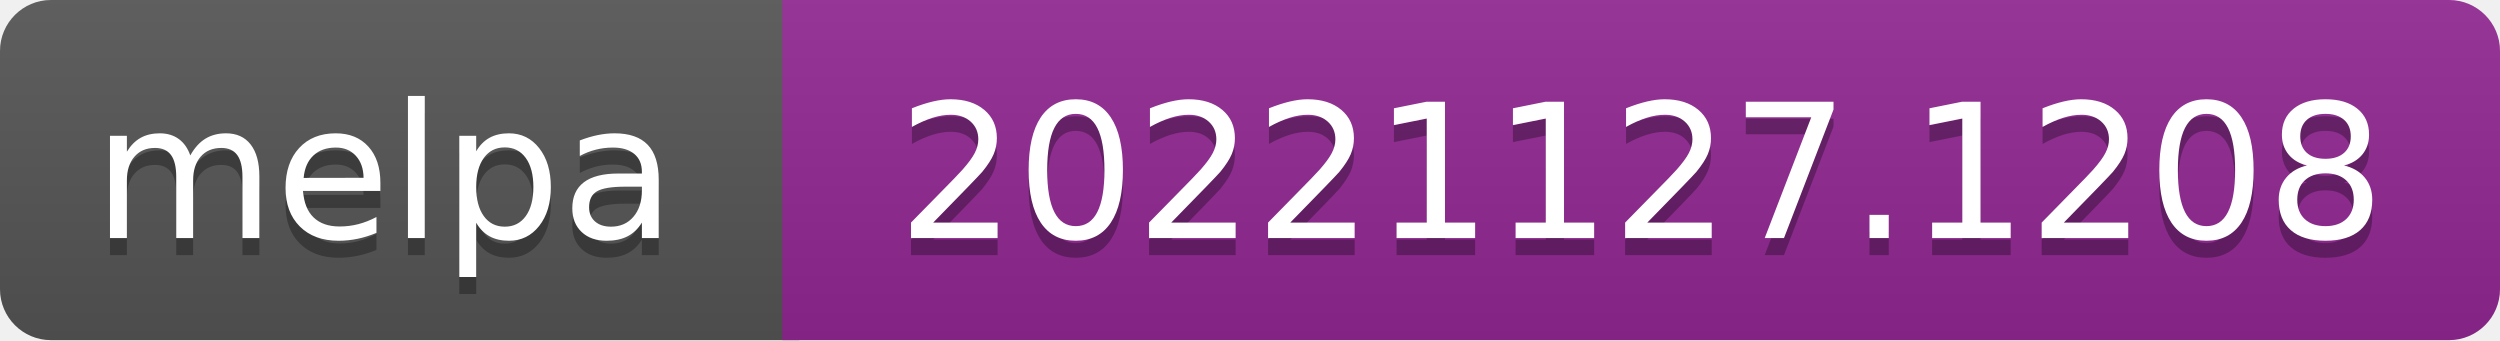
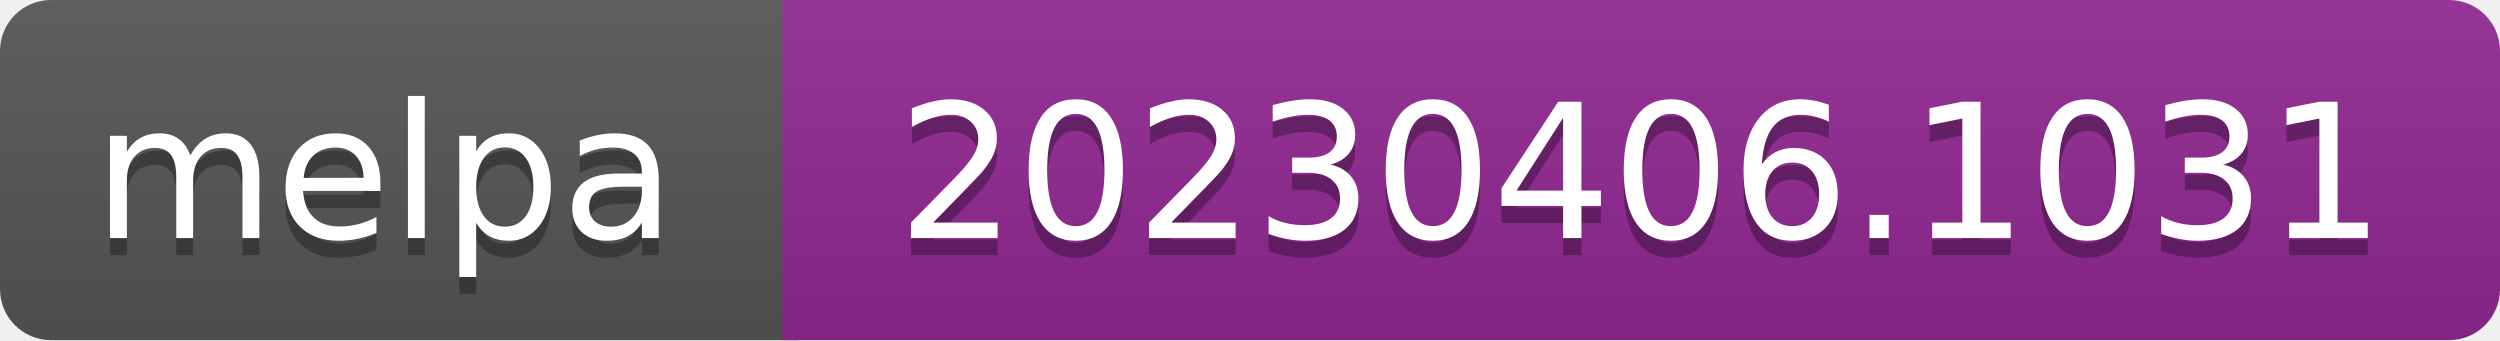
- <svg xmlns="http://www.w3.org/2000/svg" width="147" height="20" role="img" aria-label="melpa: 20221127.1208">
+ <svg xmlns="http://www.w3.org/2000/svg" width="147" height="20" role="img" aria-label="melpa: 20230406.1031">
  <linearGradient id="s" x2="0" y2="100%">
    <stop offset="0" stop-color="#bbb" stop-opacity=".1" />
    <stop offset="1" stop-opacity=".1" />
  </linearGradient>
  <clipPath id="r">
    <rect width="147" height="20" rx="3" fill="#fff" />
  </clipPath>
  <g clip-path="url(#r)">
    <rect width="47" height="20" fill="#555" />
    <rect x="46" width="147" height="20" fill="#922793" />
    <rect width="147" height="20" fill="url(#s)" />
  </g>
  <g fill="#fff" text-anchor="middle" font-family="Verdana,Geneva,DejaVu Sans,sans-serif" font-size="110" text-rendering="geometricPrecision">
    <text aria-hidden="true" x="226" y="150" fill="#010101" fill-opacity=".3" transform="scale(.1)" textLength="343">melpa</text>
    <text x="226" y="140" transform="scale(.1)" fill="#fff" textLength="343">melpa</text>
-     <text aria-hidden="true" x="965" y="150" fill="#010101" fill-opacity=".3" transform="scale(.1)" textLength="875">20221127.1208</text>
-     <text x="965" y="140" transform="scale(.1)" fill="#fff" textLength="875">20221127.1208</text>
+     <text aria-hidden="true" x="965" y="150" fill="#010101" fill-opacity=".3" transform="scale(.1)" textLength="875">20230406.1031</text>
+     <text x="965" y="140" transform="scale(.1)" fill="#fff" textLength="875">20230406.1031</text>
  </g>
</svg>
